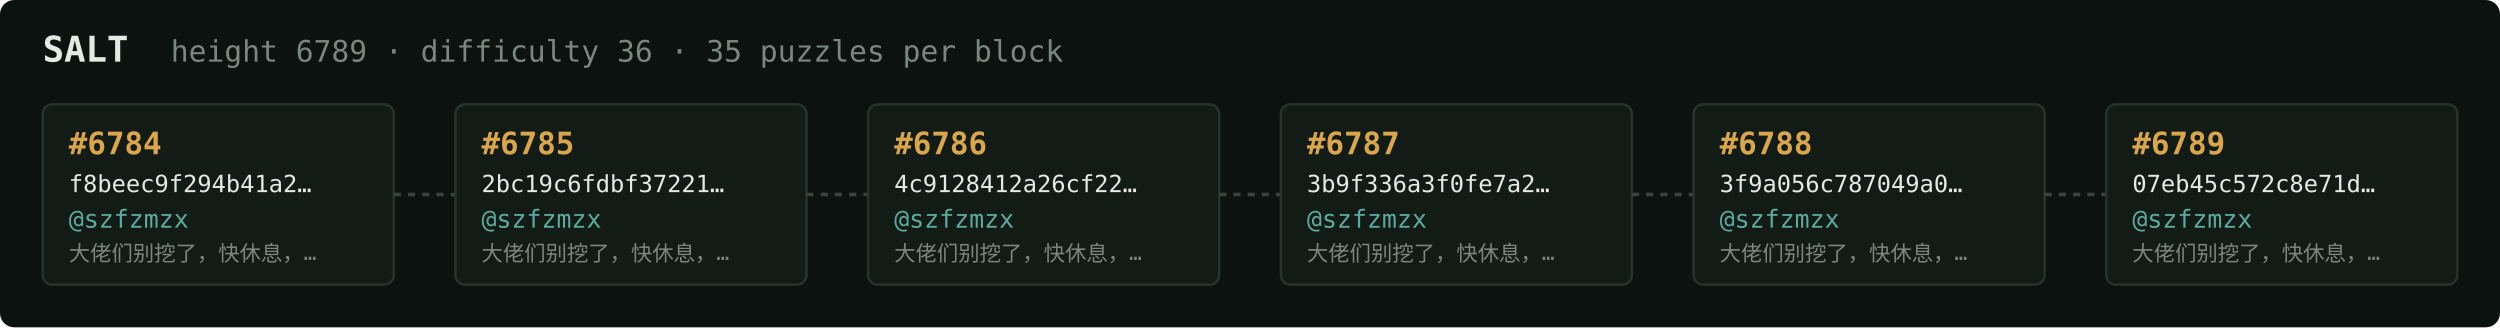
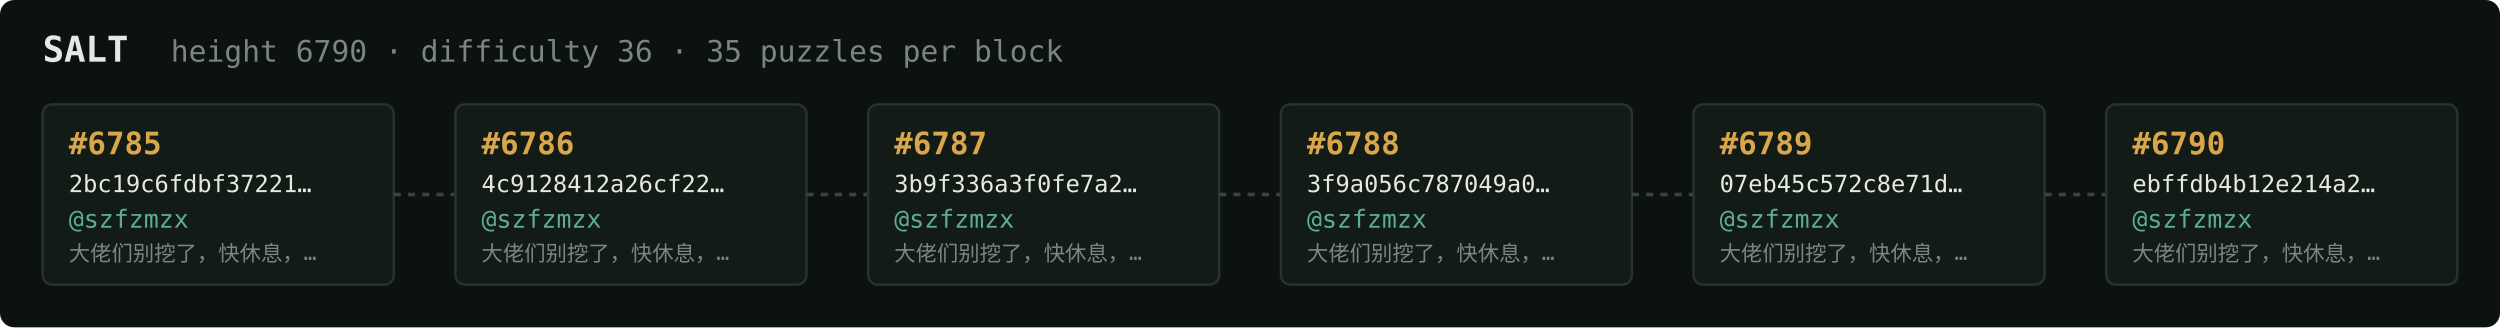
<svg xmlns="http://www.w3.org/2000/svg" width="1054" height="138" viewBox="0 0 1054 138" font-family="ui-monospace,SFMono-Regular,Menlo,monospace">
  <rect fill="#0c1210" width="1054" height="138" rx="6" />
  <text x="18" y="26" fill="#e5e9e3" font-size="15" font-weight="700">SALT</text>
-   <text x="72" y="26" fill="#7a867f" font-size="12.5">height 6789 · difficulty 36 · 35 puzzles per block</text>
+   <text x="72" y="26" fill="#7a867f" font-size="12.5">height 6790 · difficulty 36 · 35 puzzles per block</text>
  <rect x="18" y="44" width="148" height="76" rx="4" fill="#131b17" stroke="#28332e" stroke-width="1" />
-   <text x="29" y="65" fill="#d9a64c" font-size="13" font-weight="700">#6784</text>
-   <text x="29" y="81" fill="#e5e9e3" font-size="10">f8beec9f294b41a2…</text>
+   <text x="29" y="65" fill="#d9a64c" font-size="13" font-weight="700">#6785</text>
+   <text x="29" y="81" fill="#e5e9e3" font-size="10">2bc19c6fdbf37221…</text>
  <text x="29" y="96" fill="#5cab9b" font-size="10.5">@szfzmzx</text>
  <text x="29" y="110" fill="#7a867f" font-size="9">大佬们别挖了，快休息，…</text>
  <line x1="166" y1="82.0" x2="192" y2="82.0" stroke="#38443e" stroke-width="1.5" stroke-dasharray="3 3" />
  <rect x="192" y="44" width="148" height="76" rx="4" fill="#131b17" stroke="#28332e" stroke-width="1" />
-   <text x="203" y="65" fill="#d9a64c" font-size="13" font-weight="700">#6785</text>
-   <text x="203" y="81" fill="#e5e9e3" font-size="10">2bc19c6fdbf37221…</text>
+   <text x="203" y="65" fill="#d9a64c" font-size="13" font-weight="700">#6786</text>
+   <text x="203" y="81" fill="#e5e9e3" font-size="10">4c9128412a26cf22…</text>
  <text x="203" y="96" fill="#5cab9b" font-size="10.5">@szfzmzx</text>
  <text x="203" y="110" fill="#7a867f" font-size="9">大佬们别挖了，快休息，…</text>
  <line x1="340" y1="82.0" x2="366" y2="82.0" stroke="#38443e" stroke-width="1.5" stroke-dasharray="3 3" />
  <rect x="366" y="44" width="148" height="76" rx="4" fill="#131b17" stroke="#28332e" stroke-width="1" />
-   <text x="377" y="65" fill="#d9a64c" font-size="13" font-weight="700">#6786</text>
-   <text x="377" y="81" fill="#e5e9e3" font-size="10">4c9128412a26cf22…</text>
+   <text x="377" y="65" fill="#d9a64c" font-size="13" font-weight="700">#6787</text>
+   <text x="377" y="81" fill="#e5e9e3" font-size="10">3b9f336a3f0fe7a2…</text>
  <text x="377" y="96" fill="#5cab9b" font-size="10.5">@szfzmzx</text>
  <text x="377" y="110" fill="#7a867f" font-size="9">大佬们别挖了，快休息，…</text>
  <line x1="514" y1="82.0" x2="540" y2="82.0" stroke="#38443e" stroke-width="1.5" stroke-dasharray="3 3" />
  <rect x="540" y="44" width="148" height="76" rx="4" fill="#131b17" stroke="#28332e" stroke-width="1" />
-   <text x="551" y="65" fill="#d9a64c" font-size="13" font-weight="700">#6787</text>
-   <text x="551" y="81" fill="#e5e9e3" font-size="10">3b9f336a3f0fe7a2…</text>
+   <text x="551" y="65" fill="#d9a64c" font-size="13" font-weight="700">#6788</text>
+   <text x="551" y="81" fill="#e5e9e3" font-size="10">3f9a056c787049a0…</text>
  <text x="551" y="96" fill="#5cab9b" font-size="10.5">@szfzmzx</text>
  <text x="551" y="110" fill="#7a867f" font-size="9">大佬们别挖了，快休息，…</text>
  <line x1="688" y1="82.0" x2="714" y2="82.0" stroke="#38443e" stroke-width="1.5" stroke-dasharray="3 3" />
  <rect x="714" y="44" width="148" height="76" rx="4" fill="#131b17" stroke="#28332e" stroke-width="1" />
-   <text x="725" y="65" fill="#d9a64c" font-size="13" font-weight="700">#6788</text>
-   <text x="725" y="81" fill="#e5e9e3" font-size="10">3f9a056c787049a0…</text>
+   <text x="725" y="65" fill="#d9a64c" font-size="13" font-weight="700">#6789</text>
+   <text x="725" y="81" fill="#e5e9e3" font-size="10">07eb45c572c8e71d…</text>
  <text x="725" y="96" fill="#5cab9b" font-size="10.5">@szfzmzx</text>
  <text x="725" y="110" fill="#7a867f" font-size="9">大佬们别挖了，快休息，…</text>
  <line x1="862" y1="82.0" x2="888" y2="82.0" stroke="#38443e" stroke-width="1.5" stroke-dasharray="3 3" />
  <rect x="888" y="44" width="148" height="76" rx="4" fill="#131b17" stroke="#28332e" stroke-width="1" />
-   <text x="899" y="65" fill="#d9a64c" font-size="13" font-weight="700">#6789</text>
-   <text x="899" y="81" fill="#e5e9e3" font-size="10">07eb45c572c8e71d…</text>
+   <text x="899" y="65" fill="#d9a64c" font-size="13" font-weight="700">#6790</text>
+   <text x="899" y="81" fill="#e5e9e3" font-size="10">ebffdb4b12e214a2…</text>
  <text x="899" y="96" fill="#5cab9b" font-size="10.5">@szfzmzx</text>
  <text x="899" y="110" fill="#7a867f" font-size="9">大佬们别挖了，快休息，…</text>
</svg>
